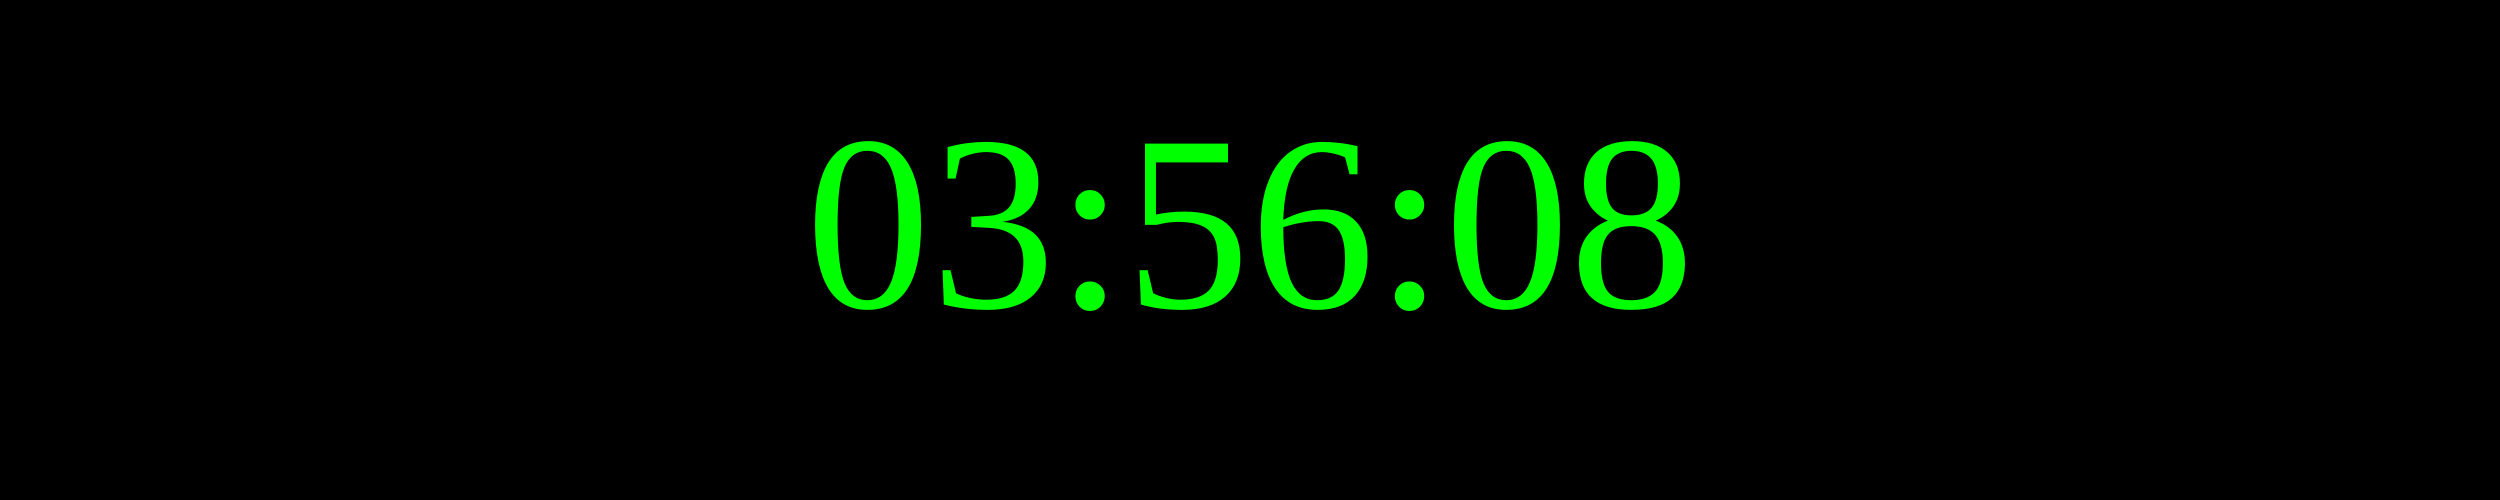
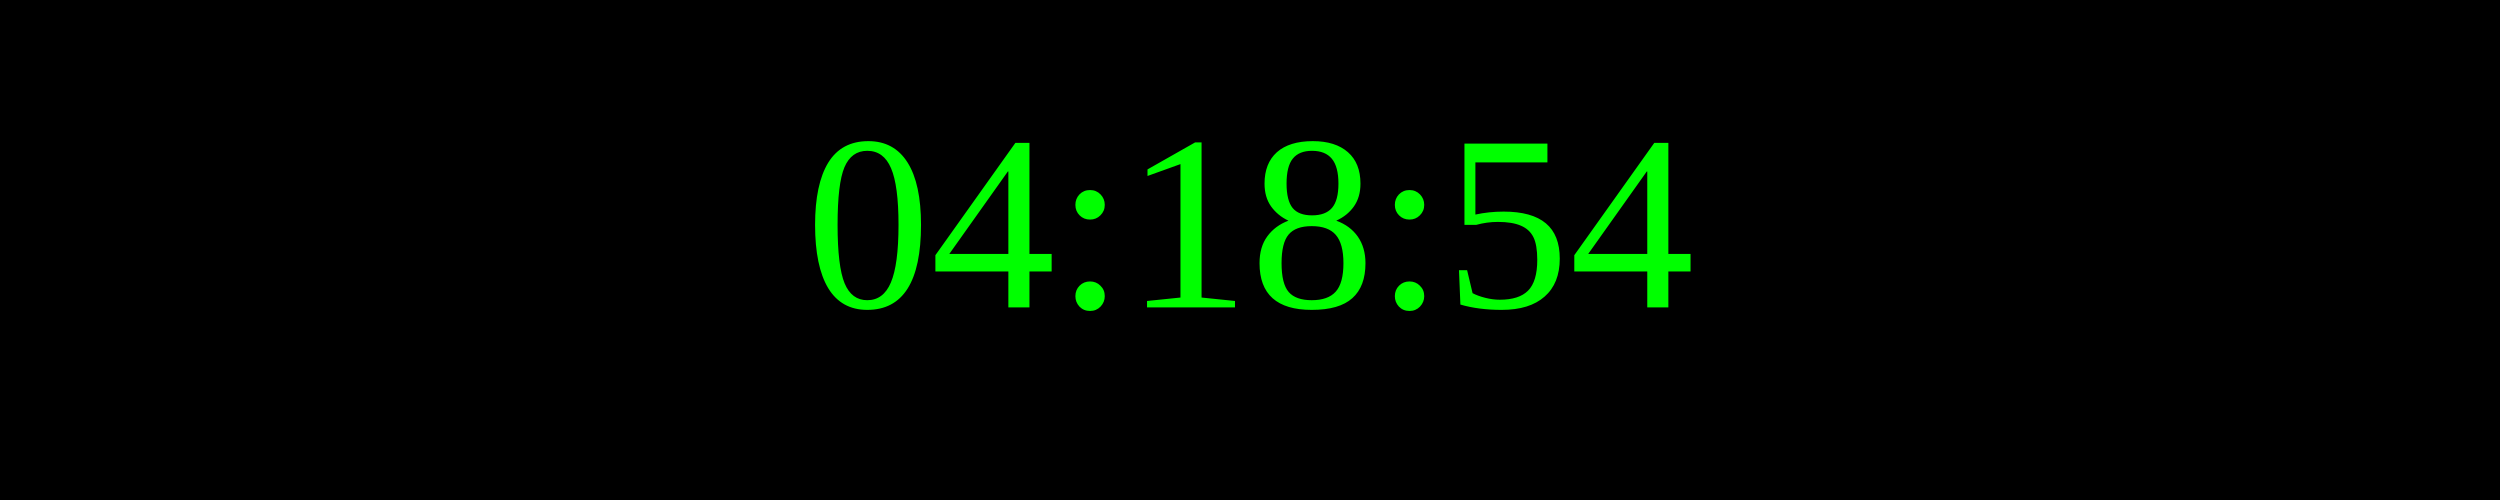
<svg xmlns="http://www.w3.org/2000/svg" width="250" height="50">
  <rect width="100%" height="100%" fill="black" />
  <text x="50%" y="50%" font-size="25" fill="lime" text-anchor="middle" dominant-baseline="middle">
- 03:56:08
+ 04:18:54
</text>
</svg>
